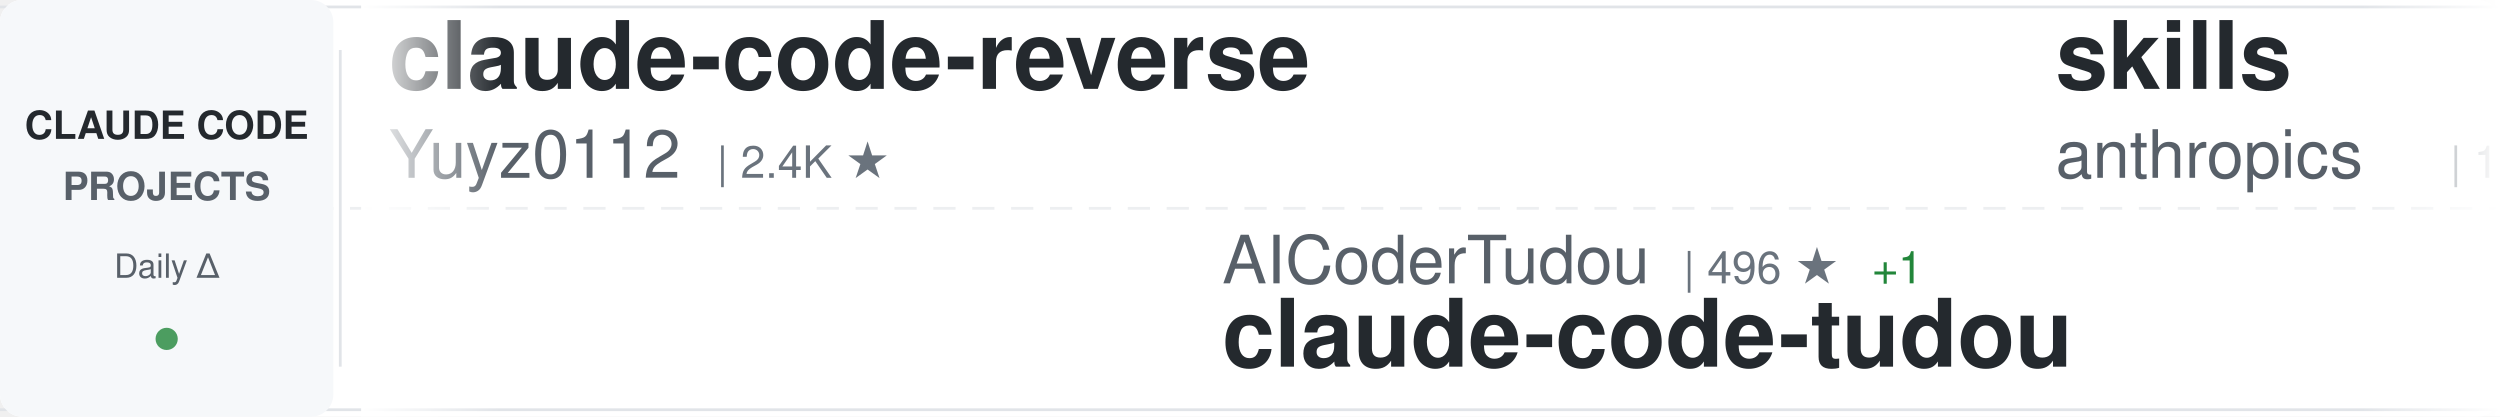
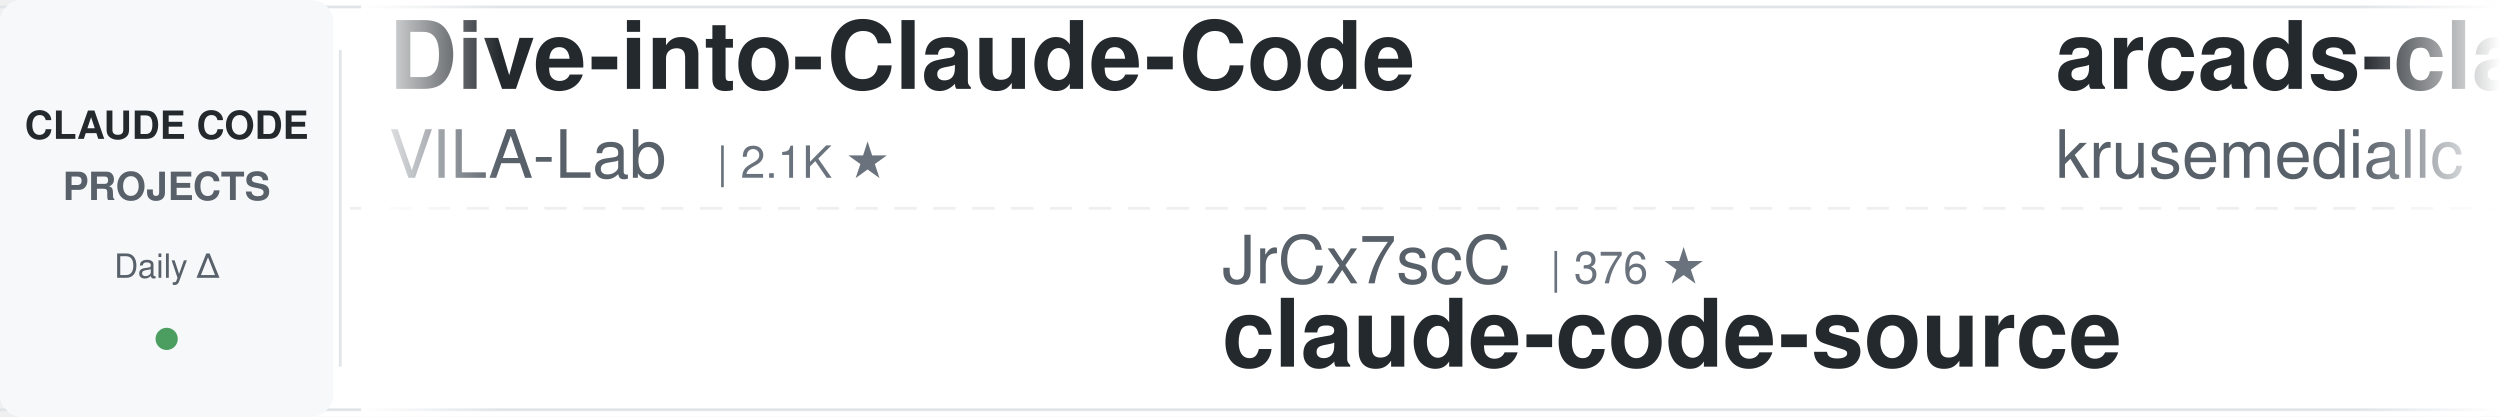
<svg xmlns="http://www.w3.org/2000/svg" width="900" height="150">
  <defs>
    <linearGradient id="awesomeLeftFade" x1="0%" y1="0%" x2="100%" y2="0%">
      <stop offset="0%" style="stop-color:#ffffff;stop-opacity:1" />
      <stop offset="100%" style="stop-color:#ffffff;stop-opacity:0" />
    </linearGradient>
    <linearGradient id="awesomeRightFade" x1="0%" y1="0%" x2="100%" y2="0%">
      <stop offset="0%" style="stop-color:#ffffff;stop-opacity:0" />
      <stop offset="100%" style="stop-color:#ffffff;stop-opacity:1" />
    </linearGradient>
  </defs>
  <rect width="900" height="150" fill="#ffffff" rx="8" />
  <rect x="0" y="2" width="900" height="1" fill="#e1e4e8" />
  <rect x="0" y="147" width="900" height="1" fill="#e1e4e8" />
  <line x1="0" y1="75" x2="900" y2="75" stroke="#e1e4e8" stroke-width="1" stroke-dasharray="8 6" opacity="0.6" />
  <rect x="0" y="0" width="120" height="150" fill="#f6f8fa" rx="8" />
  <text x="60" y="50" font-family="-apple-system, BlinkMacSystemFont, 'Segoe UI', Helvetica, Arial, sans-serif" font-size="14" font-weight="600" fill="#24292e" text-anchor="middle">CLAUDE CODE</text>
  <text x="60" y="72" font-family="-apple-system, BlinkMacSystemFont, 'Segoe UI', Helvetica, Arial, sans-serif" font-size="14" font-weight="600" fill="#586069" text-anchor="middle">PROJECTS</text>
  <text x="60" y="100" font-family="-apple-system, BlinkMacSystemFont, 'Segoe UI', Helvetica, Arial, sans-serif" font-size="12" font-weight="500" fill="#586069" text-anchor="middle">Daily Δ</text>
  <circle cx="60" cy="122" r="4" fill="#22863a" opacity="0.8" />
  <rect x="122" y="18" width="1" height="114" fill="#e1e4e8" />
  <clipPath id="awesomeTickerClip">
    <rect x="130" y="0" width="770" height="150" />
  </clipPath>
  <g clip-path="url(#awesomeTickerClip)">
    <g id="awesomeTickerItems">
      <animateTransform attributeName="transform" attributeType="XML" type="translate" from="0 0" to="-3000 0" dur="54s" repeatCount="indefinite" />
      <g transform="translate(0, 0)">
-         <text x="140" y="32" font-family="-apple-system, BlinkMacSystemFont, 'Segoe UI', Helvetica, Arial, sans-serif" font-size="34" font-weight="600" fill="#24292e">claude-code-reverse</text>
-         <text x="140" y="64" font-family="-apple-system, BlinkMacSystemFont, 'Segoe UI', Helvetica, Arial, sans-serif" font-size="24" font-weight="400" fill="#586069">Yuyz0112</text>
-         <text x="258" y="64" font-family="-apple-system, BlinkMacSystemFont, 'Segoe UI', Helvetica, Arial, sans-serif" font-size="16" font-weight="500" fill="#6a737d">| 2.4K ★</text>
+         <text x="140" y="32" font-family="-apple-system, BlinkMacSystemFont, 'Segoe UI', Helvetica, Arial, sans-serif" font-size="34" font-weight="600" fill="#24292e">Dive-into-Claude-Code</text>
+         <text x="140" y="64" font-family="-apple-system, BlinkMacSystemFont, 'Segoe UI', Helvetica, Arial, sans-serif" font-size="24" font-weight="400" fill="#586069">VILA-Lab</text>
+         <text x="258" y="64" font-family="-apple-system, BlinkMacSystemFont, 'Segoe UI', Helvetica, Arial, sans-serif" font-size="16" font-weight="500" fill="#6a737d">| 2.1K ★</text>
      </g>
      <g transform="translate(300, 0)">
-         <text x="140" y="102" font-family="-apple-system, BlinkMacSystemFont, 'Segoe UI', Helvetica, Arial, sans-serif" font-size="24" font-weight="400" fill="#586069">AICoderTudou</text>
-         <text x="306" y="102" font-family="-apple-system, BlinkMacSystemFont, 'Segoe UI', Helvetica, Arial, sans-serif" font-size="16" font-weight="500" fill="#6a737d">| 496 ★</text>
-         <text x="374" y="102" font-family="-apple-system, BlinkMacSystemFont, 'Segoe UI', Helvetica, Arial, sans-serif" font-size="16" font-weight="500" fill="#22863a"> +1</text>
-         <text x="140" y="132" font-family="-apple-system, BlinkMacSystemFont, 'Segoe UI', Helvetica, Arial, sans-serif" font-size="34" font-weight="600" fill="#24292e">claude-code-tudou</text>
+         <text x="140" y="102" font-family="-apple-system, BlinkMacSystemFont, 'Segoe UI', Helvetica, Arial, sans-serif" font-size="24" font-weight="400" fill="#586069">JrCx7scC</text>
+         <text x="258" y="102" font-family="-apple-system, BlinkMacSystemFont, 'Segoe UI', Helvetica, Arial, sans-serif" font-size="16" font-weight="500" fill="#6a737d">| 376 ★</text>
+         <text x="140" y="132" font-family="-apple-system, BlinkMacSystemFont, 'Segoe UI', Helvetica, Arial, sans-serif" font-size="34" font-weight="600" fill="#24292e">claude-code-source</text>
      </g>
      <g transform="translate(600, 0)">
-         <text x="140" y="32" font-family="-apple-system, BlinkMacSystemFont, 'Segoe UI', Helvetica, Arial, sans-serif" font-size="34" font-weight="600" fill="#24292e">skills</text>
-         <text x="140" y="64" font-family="-apple-system, BlinkMacSystemFont, 'Segoe UI', Helvetica, Arial, sans-serif" font-size="24" font-weight="400" fill="#586069">anthropics</text>
-         <text x="282" y="64" font-family="-apple-system, BlinkMacSystemFont, 'Segoe UI', Helvetica, Arial, sans-serif" font-size="16" font-weight="500" fill="#6a737d">| 175.5K ★</text>
-         <text x="377" y="64" font-family="-apple-system, BlinkMacSystemFont, 'Segoe UI', Helvetica, Arial, sans-serif" font-size="16" font-weight="500" fill="#22863a"> +37</text>
+         <text x="140" y="32" font-family="-apple-system, BlinkMacSystemFont, 'Segoe UI', Helvetica, Arial, sans-serif" font-size="34" font-weight="600" fill="#24292e">arcads-claude-code</text>
+         <text x="140" y="64" font-family="-apple-system, BlinkMacSystemFont, 'Segoe UI', Helvetica, Arial, sans-serif" font-size="24" font-weight="400" fill="#586069">krusemediallc</text>
+         <text x="318" y="64" font-family="-apple-system, BlinkMacSystemFont, 'Segoe UI', Helvetica, Arial, sans-serif" font-size="16" font-weight="500" fill="#6a737d">| 1.5K ★</text>
+         <text x="395" y="64" font-family="-apple-system, BlinkMacSystemFont, 'Segoe UI', Helvetica, Arial, sans-serif" font-size="16" font-weight="500" fill="#22863a"> +3</text>
      </g>
      <g transform="translate(900, 0)">
-         <text x="140" y="102" font-family="-apple-system, BlinkMacSystemFont, 'Segoe UI', Helvetica, Arial, sans-serif" font-size="24" font-weight="400" fill="#586069">andrew-kramer-inno</text>
-         <text x="378" y="102" font-family="-apple-system, BlinkMacSystemFont, 'Segoe UI', Helvetica, Arial, sans-serif" font-size="16" font-weight="500" fill="#6a737d">| 596 ★</text>
-         <text x="140" y="132" font-family="-apple-system, BlinkMacSystemFont, 'Segoe UI', Helvetica, Arial, sans-serif" font-size="34" font-weight="600" fill="#24292e">claude-code-source-build</text>
+         <text x="140" y="102" font-family="-apple-system, BlinkMacSystemFont, 'Segoe UI', Helvetica, Arial, sans-serif" font-size="24" font-weight="400" fill="#586069">ochamber</text>
+         <text x="258" y="102" font-family="-apple-system, BlinkMacSystemFont, 'Segoe UI', Helvetica, Arial, sans-serif" font-size="16" font-weight="500" fill="#6a737d">| 1 ★</text>
+         <text x="140" y="132" font-family="-apple-system, BlinkMacSystemFont, 'Segoe UI', Helvetica, Arial, sans-serif" font-size="34" font-weight="600" fill="#24292e">claude-code</text>
      </g>
      <g transform="translate(1200, 0)">
-         <text x="140" y="32" font-family="-apple-system, BlinkMacSystemFont, 'Segoe UI', Helvetica, Arial, sans-serif" font-size="34" font-weight="600" fill="#24292e">claude-code-source</text>
-         <text x="140" y="64" font-family="-apple-system, BlinkMacSystemFont, 'Segoe UI', Helvetica, Arial, sans-serif" font-size="24" font-weight="400" fill="#586069">AprilNEA</text>
-         <text x="258" y="64" font-family="-apple-system, BlinkMacSystemFont, 'Segoe UI', Helvetica, Arial, sans-serif" font-size="16" font-weight="500" fill="#6a737d">| 391 ★</text>
+         <text x="140" y="32" font-family="-apple-system, BlinkMacSystemFont, 'Segoe UI', Helvetica, Arial, sans-serif" font-size="34" font-weight="600" fill="#24292e">claude-code-prompts</text>
+         <text x="140" y="64" font-family="-apple-system, BlinkMacSystemFont, 'Segoe UI', Helvetica, Arial, sans-serif" font-size="24" font-weight="400" fill="#586069">repowise-dev</text>
+         <text x="306" y="64" font-family="-apple-system, BlinkMacSystemFont, 'Segoe UI', Helvetica, Arial, sans-serif" font-size="16" font-weight="500" fill="#6a737d">| 1.2K ★</text>
      </g>
      <g transform="translate(1500, 0)">
-         <text x="140" y="102" font-family="-apple-system, BlinkMacSystemFont, 'Segoe UI', Helvetica, Arial, sans-serif" font-size="24" font-weight="400" fill="#586069">shanraisshan</text>
-         <text x="306" y="102" font-family="-apple-system, BlinkMacSystemFont, 'Segoe UI', Helvetica, Arial, sans-serif" font-size="16" font-weight="500" fill="#6a737d">| 65.8K ★</text>
-         <text x="392" y="102" font-family="-apple-system, BlinkMacSystemFont, 'Segoe UI', Helvetica, Arial, sans-serif" font-size="16" font-weight="500" fill="#22863a"> +8</text>
-         <text x="140" y="132" font-family="-apple-system, BlinkMacSystemFont, 'Segoe UI', Helvetica, Arial, sans-serif" font-size="34" font-weight="600" fill="#24292e">claude-code-best-practic...</text>
+         <text x="140" y="102" font-family="-apple-system, BlinkMacSystemFont, 'Segoe UI', Helvetica, Arial, sans-serif" font-size="24" font-weight="400" fill="#586069">OrcaWhisper</text>
+         <text x="294" y="102" font-family="-apple-system, BlinkMacSystemFont, 'Segoe UI', Helvetica, Arial, sans-serif" font-size="16" font-weight="500" fill="#6a737d">| 94 ★</text>
+         <text x="140" y="132" font-family="-apple-system, BlinkMacSystemFont, 'Segoe UI', Helvetica, Arial, sans-serif" font-size="34" font-weight="600" fill="#24292e">Claude-Code</text>
      </g>
      <g transform="translate(1800, 0)">
-         <text x="140" y="32" font-family="-apple-system, BlinkMacSystemFont, 'Segoe UI', Helvetica, Arial, sans-serif" font-size="34" font-weight="600" fill="#24292e">claude-code-base-action</text>
-         <text x="140" y="64" font-family="-apple-system, BlinkMacSystemFont, 'Segoe UI', Helvetica, Arial, sans-serif" font-size="24" font-weight="400" fill="#586069">anthropics</text>
-         <text x="282" y="64" font-family="-apple-system, BlinkMacSystemFont, 'Segoe UI', Helvetica, Arial, sans-serif" font-size="16" font-weight="500" fill="#6a737d">| 974 ★</text>
+         <text x="140" y="32" font-family="-apple-system, BlinkMacSystemFont, 'Segoe UI', Helvetica, Arial, sans-serif" font-size="34" font-weight="600" fill="#24292e">claude-code-infrastructu...</text>
+         <text x="140" y="64" font-family="-apple-system, BlinkMacSystemFont, 'Segoe UI', Helvetica, Arial, sans-serif" font-size="24" font-weight="400" fill="#586069">diet103</text>
+         <text x="246" y="64" font-family="-apple-system, BlinkMacSystemFont, 'Segoe UI', Helvetica, Arial, sans-serif" font-size="16" font-weight="500" fill="#6a737d">| 10.0K ★</text>
+         <text x="332" y="64" font-family="-apple-system, BlinkMacSystemFont, 'Segoe UI', Helvetica, Arial, sans-serif" font-size="16" font-weight="500" fill="#22863a"> +1</text>
      </g>
      <g transform="translate(2100, 0)">
-         <text x="140" y="102" font-family="-apple-system, BlinkMacSystemFont, 'Segoe UI', Helvetica, Arial, sans-serif" font-size="24" font-weight="400" fill="#586069">sugyan</text>
-         <text x="234" y="102" font-family="-apple-system, BlinkMacSystemFont, 'Segoe UI', Helvetica, Arial, sans-serif" font-size="16" font-weight="500" fill="#6a737d">| 1.1K ★</text>
-         <text x="140" y="132" font-family="-apple-system, BlinkMacSystemFont, 'Segoe UI', Helvetica, Arial, sans-serif" font-size="34" font-weight="600" fill="#24292e">claude-code-webui</text>
+         <text x="140" y="102" font-family="-apple-system, BlinkMacSystemFont, 'Segoe UI', Helvetica, Arial, sans-serif" font-size="24" font-weight="400" fill="#586069">fazxes</text>
+         <text x="234" y="102" font-family="-apple-system, BlinkMacSystemFont, 'Segoe UI', Helvetica, Arial, sans-serif" font-size="16" font-weight="500" fill="#6a737d">| 239 ★</text>
+         <text x="302" y="102" font-family="-apple-system, BlinkMacSystemFont, 'Segoe UI', Helvetica, Arial, sans-serif" font-size="16" font-weight="500" fill="#22863a"> +1</text>
+         <text x="140" y="132" font-family="-apple-system, BlinkMacSystemFont, 'Segoe UI', Helvetica, Arial, sans-serif" font-size="34" font-weight="600" fill="#24292e">Claude-code</text>
      </g>
      <g transform="translate(2400, 0)">
-         <text x="140" y="32" font-family="-apple-system, BlinkMacSystemFont, 'Segoe UI', Helvetica, Arial, sans-serif" font-size="34" font-weight="600" fill="#24292e">how-claude-code-works</text>
-         <text x="140" y="64" font-family="-apple-system, BlinkMacSystemFont, 'Segoe UI', Helvetica, Arial, sans-serif" font-size="24" font-weight="400" fill="#586069">Windy3f3f3f3f</text>
-         <text x="318" y="64" font-family="-apple-system, BlinkMacSystemFont, 'Segoe UI', Helvetica, Arial, sans-serif" font-size="16" font-weight="500" fill="#6a737d">| 3.6K ★</text>
+         <text x="140" y="32" font-family="-apple-system, BlinkMacSystemFont, 'Segoe UI', Helvetica, Arial, sans-serif" font-size="34" font-weight="600" fill="#24292e">claude-code-source-code-...</text>
+         <text x="140" y="64" font-family="-apple-system, BlinkMacSystemFont, 'Segoe UI', Helvetica, Arial, sans-serif" font-size="24" font-weight="400" fill="#586069">ghuntley</text>
+         <text x="258" y="64" font-family="-apple-system, BlinkMacSystemFont, 'Segoe UI', Helvetica, Arial, sans-serif" font-size="16" font-weight="500" fill="#6a737d">| 992 ★</text>
+         <text x="326" y="64" font-family="-apple-system, BlinkMacSystemFont, 'Segoe UI', Helvetica, Arial, sans-serif" font-size="16" font-weight="500" fill="#22863a"> +1</text>
      </g>
      <g transform="translate(2700, 0)">
-         <text x="140" y="102" font-family="-apple-system, BlinkMacSystemFont, 'Segoe UI', Helvetica, Arial, sans-serif" font-size="24" font-weight="400" fill="#586069">Piebald-AI</text>
-         <text x="282" y="102" font-family="-apple-system, BlinkMacSystemFont, 'Segoe UI', Helvetica, Arial, sans-serif" font-size="16" font-weight="500" fill="#6a737d">| 12.6K ★</text>
-         <text x="368" y="102" font-family="-apple-system, BlinkMacSystemFont, 'Segoe UI', Helvetica, Arial, sans-serif" font-size="16" font-weight="500" fill="#cb2431"> -1</text>
-         <text x="140" y="132" font-family="-apple-system, BlinkMacSystemFont, 'Segoe UI', Helvetica, Arial, sans-serif" font-size="34" font-weight="600" fill="#24292e">claude-code-system-promp...</text>
+         <text x="140" y="102" font-family="-apple-system, BlinkMacSystemFont, 'Segoe UI', Helvetica, Arial, sans-serif" font-size="24" font-weight="400" fill="#586069">lorryjovens-hub</text>
+         <text x="342" y="102" font-family="-apple-system, BlinkMacSystemFont, 'Segoe UI', Helvetica, Arial, sans-serif" font-size="16" font-weight="500" fill="#6a737d">| 1.7K ★</text>
+         <text x="140" y="132" font-family="-apple-system, BlinkMacSystemFont, 'Segoe UI', Helvetica, Arial, sans-serif" font-size="34" font-weight="600" fill="#24292e">claude-code-rust</text>
      </g>
      <g transform="translate(3000, 0)">
-         <text x="140" y="32" font-family="-apple-system, BlinkMacSystemFont, 'Segoe UI', Helvetica, Arial, sans-serif" font-size="34" font-weight="600" fill="#24292e">claude-code-reverse</text>
-         <text x="140" y="64" font-family="-apple-system, BlinkMacSystemFont, 'Segoe UI', Helvetica, Arial, sans-serif" font-size="24" font-weight="400" fill="#586069">Yuyz0112</text>
-         <text x="258" y="64" font-family="-apple-system, BlinkMacSystemFont, 'Segoe UI', Helvetica, Arial, sans-serif" font-size="16" font-weight="500" fill="#6a737d">| 2.4K ★</text>
+         <text x="140" y="32" font-family="-apple-system, BlinkMacSystemFont, 'Segoe UI', Helvetica, Arial, sans-serif" font-size="34" font-weight="600" fill="#24292e">Dive-into-Claude-Code</text>
+         <text x="140" y="64" font-family="-apple-system, BlinkMacSystemFont, 'Segoe UI', Helvetica, Arial, sans-serif" font-size="24" font-weight="400" fill="#586069">VILA-Lab</text>
+         <text x="258" y="64" font-family="-apple-system, BlinkMacSystemFont, 'Segoe UI', Helvetica, Arial, sans-serif" font-size="16" font-weight="500" fill="#6a737d">| 2.1K ★</text>
      </g>
      <g transform="translate(3300, 0)">
-         <text x="140" y="102" font-family="-apple-system, BlinkMacSystemFont, 'Segoe UI', Helvetica, Arial, sans-serif" font-size="24" font-weight="400" fill="#586069">AICoderTudou</text>
-         <text x="306" y="102" font-family="-apple-system, BlinkMacSystemFont, 'Segoe UI', Helvetica, Arial, sans-serif" font-size="16" font-weight="500" fill="#6a737d">| 496 ★</text>
-         <text x="374" y="102" font-family="-apple-system, BlinkMacSystemFont, 'Segoe UI', Helvetica, Arial, sans-serif" font-size="16" font-weight="500" fill="#22863a"> +1</text>
-         <text x="140" y="132" font-family="-apple-system, BlinkMacSystemFont, 'Segoe UI', Helvetica, Arial, sans-serif" font-size="34" font-weight="600" fill="#24292e">claude-code-tudou</text>
+         <text x="140" y="102" font-family="-apple-system, BlinkMacSystemFont, 'Segoe UI', Helvetica, Arial, sans-serif" font-size="24" font-weight="400" fill="#586069">JrCx7scC</text>
+         <text x="258" y="102" font-family="-apple-system, BlinkMacSystemFont, 'Segoe UI', Helvetica, Arial, sans-serif" font-size="16" font-weight="500" fill="#6a737d">| 376 ★</text>
+         <text x="140" y="132" font-family="-apple-system, BlinkMacSystemFont, 'Segoe UI', Helvetica, Arial, sans-serif" font-size="34" font-weight="600" fill="#24292e">claude-code-source</text>
      </g>
      <g transform="translate(3600, 0)">
-         <text x="140" y="32" font-family="-apple-system, BlinkMacSystemFont, 'Segoe UI', Helvetica, Arial, sans-serif" font-size="34" font-weight="600" fill="#24292e">skills</text>
-         <text x="140" y="64" font-family="-apple-system, BlinkMacSystemFont, 'Segoe UI', Helvetica, Arial, sans-serif" font-size="24" font-weight="400" fill="#586069">anthropics</text>
-         <text x="282" y="64" font-family="-apple-system, BlinkMacSystemFont, 'Segoe UI', Helvetica, Arial, sans-serif" font-size="16" font-weight="500" fill="#6a737d">| 175.5K ★</text>
-         <text x="377" y="64" font-family="-apple-system, BlinkMacSystemFont, 'Segoe UI', Helvetica, Arial, sans-serif" font-size="16" font-weight="500" fill="#22863a"> +37</text>
+         <text x="140" y="32" font-family="-apple-system, BlinkMacSystemFont, 'Segoe UI', Helvetica, Arial, sans-serif" font-size="34" font-weight="600" fill="#24292e">arcads-claude-code</text>
+         <text x="140" y="64" font-family="-apple-system, BlinkMacSystemFont, 'Segoe UI', Helvetica, Arial, sans-serif" font-size="24" font-weight="400" fill="#586069">krusemediallc</text>
+         <text x="318" y="64" font-family="-apple-system, BlinkMacSystemFont, 'Segoe UI', Helvetica, Arial, sans-serif" font-size="16" font-weight="500" fill="#6a737d">| 1.5K ★</text>
+         <text x="395" y="64" font-family="-apple-system, BlinkMacSystemFont, 'Segoe UI', Helvetica, Arial, sans-serif" font-size="16" font-weight="500" fill="#22863a"> +3</text>
      </g>
      <g transform="translate(3900, 0)">
-         <text x="140" y="102" font-family="-apple-system, BlinkMacSystemFont, 'Segoe UI', Helvetica, Arial, sans-serif" font-size="24" font-weight="400" fill="#586069">andrew-kramer-inno</text>
-         <text x="378" y="102" font-family="-apple-system, BlinkMacSystemFont, 'Segoe UI', Helvetica, Arial, sans-serif" font-size="16" font-weight="500" fill="#6a737d">| 596 ★</text>
-         <text x="140" y="132" font-family="-apple-system, BlinkMacSystemFont, 'Segoe UI', Helvetica, Arial, sans-serif" font-size="34" font-weight="600" fill="#24292e">claude-code-source-build</text>
+         <text x="140" y="102" font-family="-apple-system, BlinkMacSystemFont, 'Segoe UI', Helvetica, Arial, sans-serif" font-size="24" font-weight="400" fill="#586069">ochamber</text>
+         <text x="258" y="102" font-family="-apple-system, BlinkMacSystemFont, 'Segoe UI', Helvetica, Arial, sans-serif" font-size="16" font-weight="500" fill="#6a737d">| 1 ★</text>
+         <text x="140" y="132" font-family="-apple-system, BlinkMacSystemFont, 'Segoe UI', Helvetica, Arial, sans-serif" font-size="34" font-weight="600" fill="#24292e">claude-code</text>
      </g>
    </g>
  </g>
  <rect x="130" y="0" width="50" height="150" fill="url(#awesomeLeftFade)" />
  <rect x="850" y="0" width="50" height="150" fill="url(#awesomeRightFade)" />
</svg>
